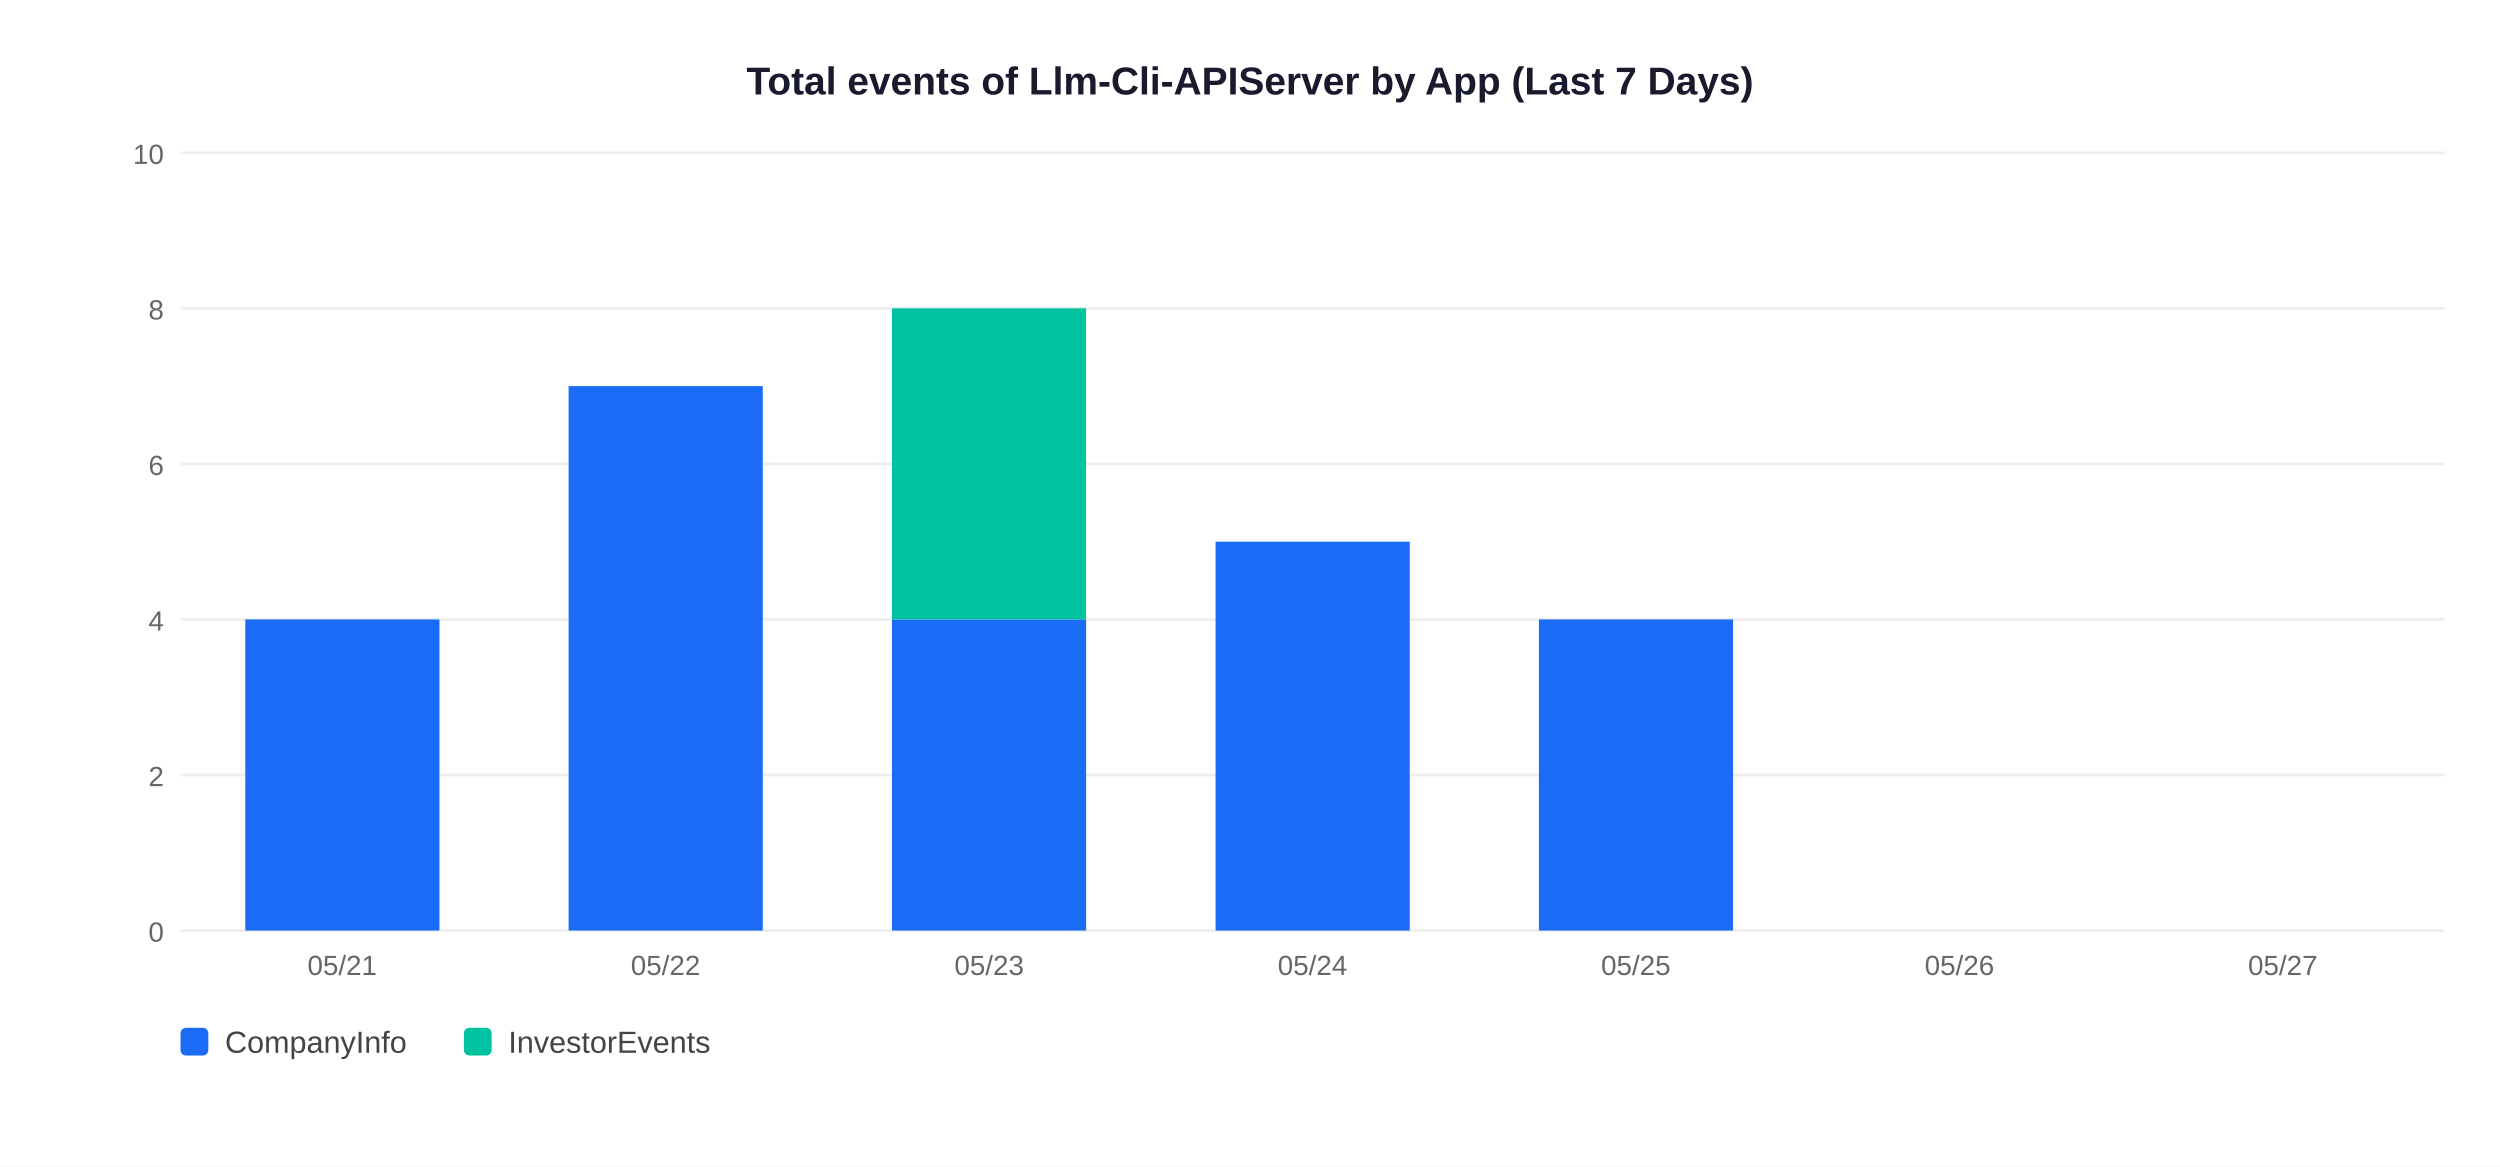
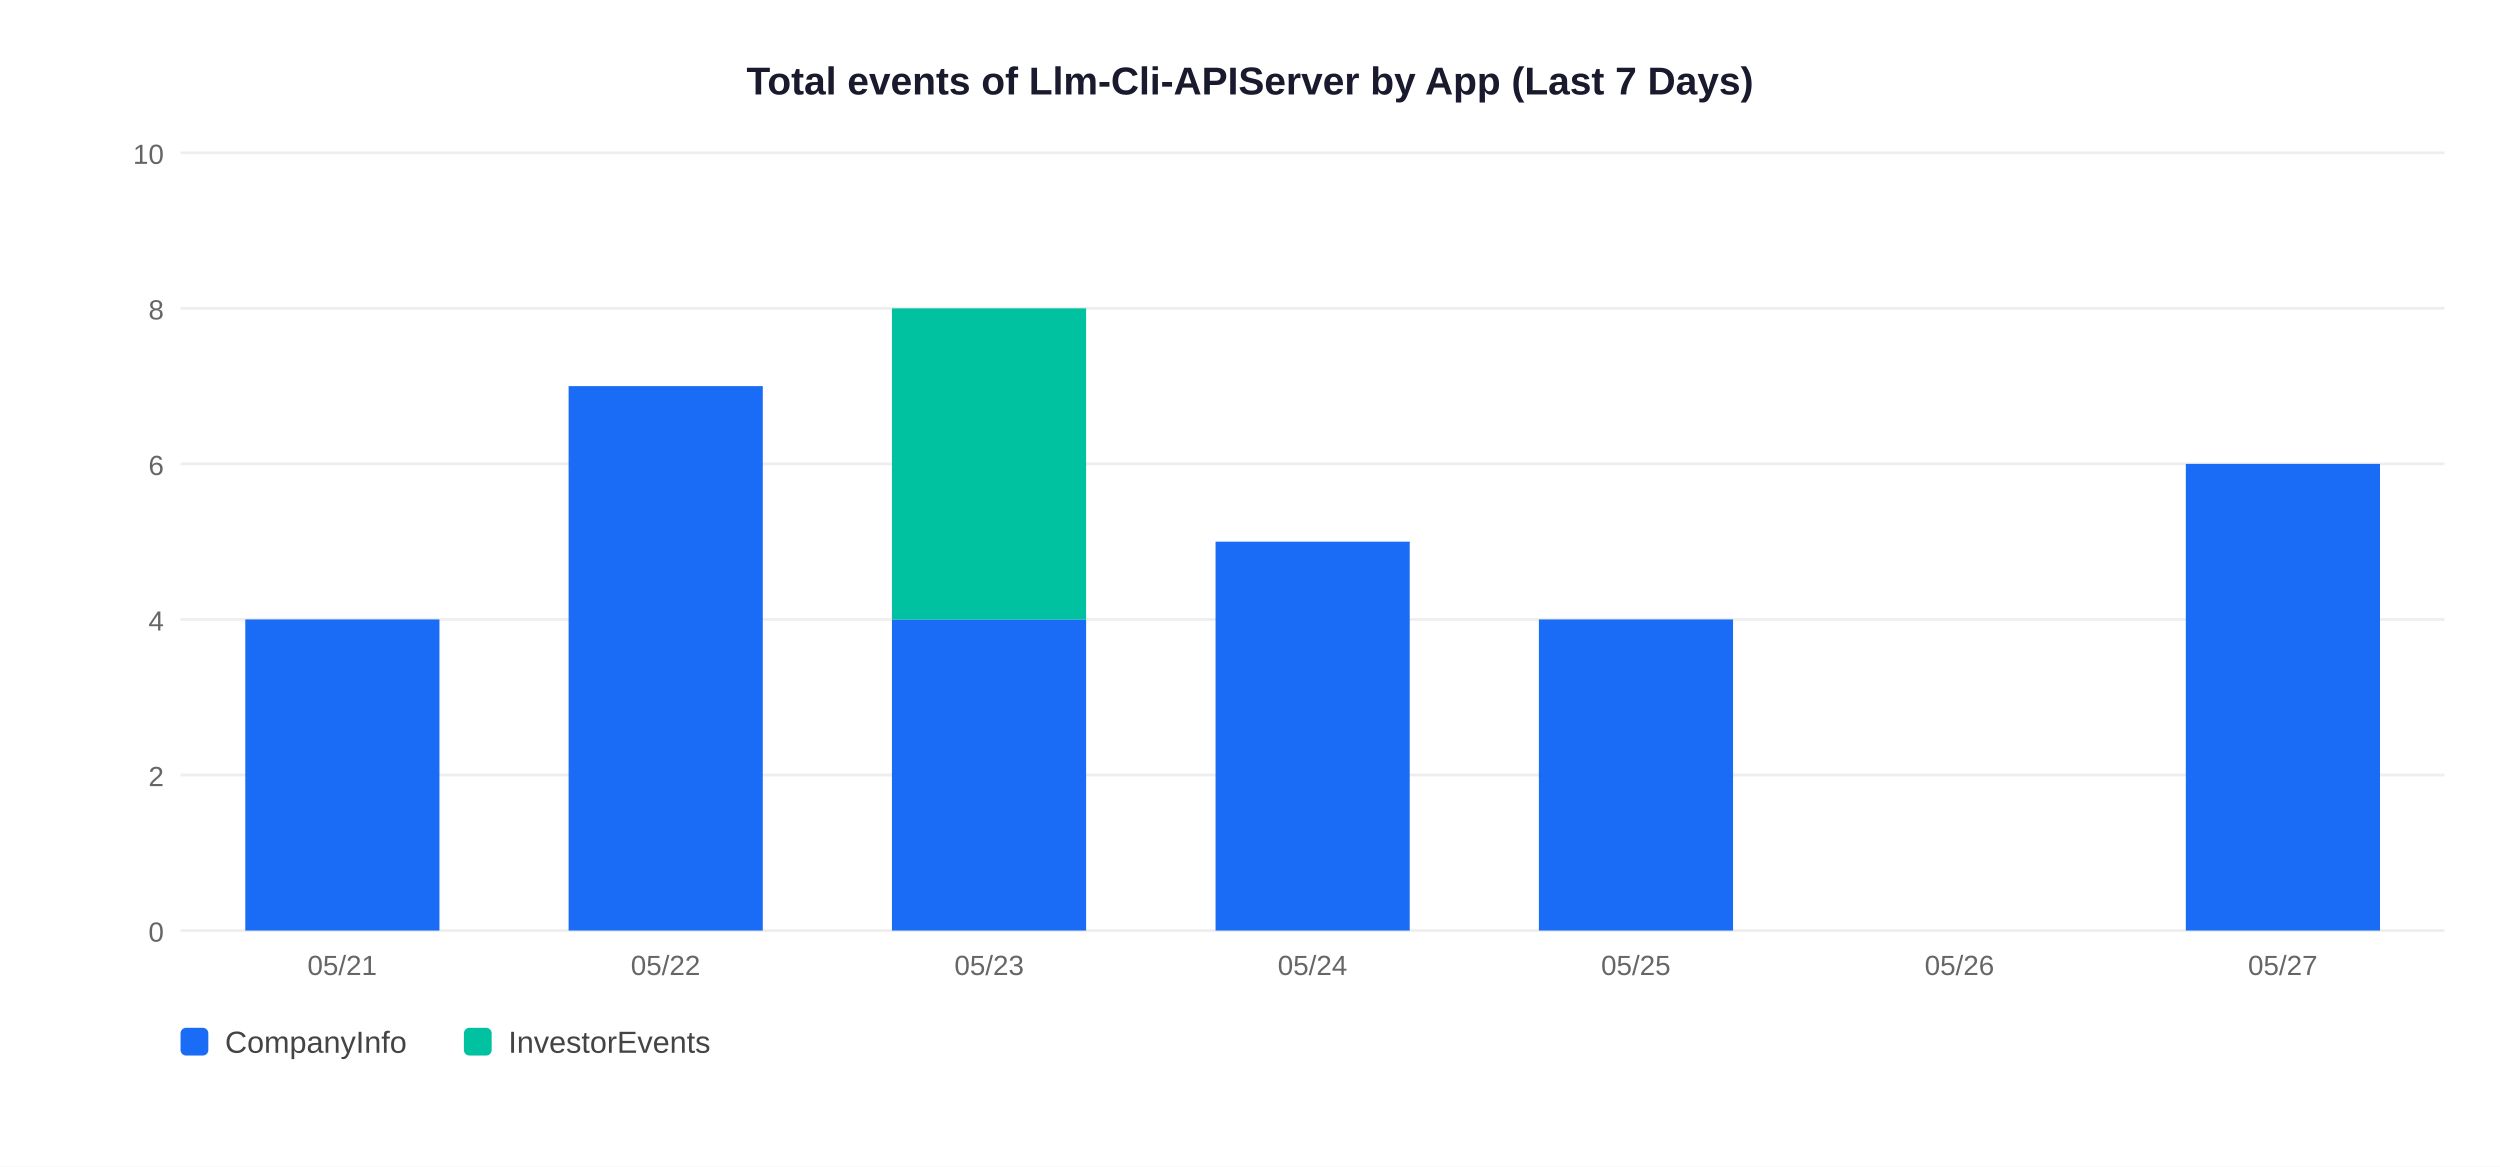
<svg xmlns="http://www.w3.org/2000/svg" width="900" height="420">
  <rect width="900" height="420" fill="white" />
  <text x="450" y="34" text-anchor="middle" font-size="14" font-weight="bold" font-family="Arial,sans-serif" fill="#1a1a2e">Total events of Llm-Cli-APIServer by App (Last 7 Days)</text>
  <line x1="65" y1="335" x2="880" y2="335" stroke="#EEEEEE" stroke-width="1" />
  <text x="59" y="339" text-anchor="end" font-size="10" font-family="Arial,sans-serif" fill="#666">0</text>
  <line x1="65" y1="279" x2="880" y2="279" stroke="#EEEEEE" stroke-width="1" />
  <text x="59" y="283" text-anchor="end" font-size="10" font-family="Arial,sans-serif" fill="#666">2</text>
  <line x1="65" y1="223" x2="880" y2="223" stroke="#EEEEEE" stroke-width="1" />
  <text x="59" y="227" text-anchor="end" font-size="10" font-family="Arial,sans-serif" fill="#666">4</text>
  <line x1="65" y1="167" x2="880" y2="167" stroke="#EEEEEE" stroke-width="1" />
  <text x="59" y="171" text-anchor="end" font-size="10" font-family="Arial,sans-serif" fill="#666">6</text>
  <line x1="65" y1="111" x2="880" y2="111" stroke="#EEEEEE" stroke-width="1" />
  <text x="59" y="115" text-anchor="end" font-size="10" font-family="Arial,sans-serif" fill="#666">8</text>
  <line x1="65" y1="55" x2="880" y2="55" stroke="#EEEEEE" stroke-width="1" />
  <text x="59" y="59" text-anchor="end" font-size="10" font-family="Arial,sans-serif" fill="#666">10</text>
  <rect x="88.3" y="223.0" width="69.9" height="112.0" fill="#1A6CF7" />
  <text x="123.2" y="351" text-anchor="middle" font-size="10" font-family="Arial,sans-serif" fill="#666">05/21</text>
  <rect x="204.7" y="139.0" width="69.9" height="196.0" fill="#1A6CF7" />
  <text x="239.6" y="351" text-anchor="middle" font-size="10" font-family="Arial,sans-serif" fill="#666">05/22</text>
  <rect x="321.1" y="223.0" width="69.9" height="112.0" fill="#1A6CF7" />
  <rect x="321.1" y="111.0" width="69.9" height="112.0" fill="#00C2A0" />
  <text x="356.1" y="351" text-anchor="middle" font-size="10" font-family="Arial,sans-serif" fill="#666">05/23</text>
  <rect x="437.6" y="195.0" width="69.9" height="140.0" fill="#1A6CF7" />
  <text x="472.5" y="351" text-anchor="middle" font-size="10" font-family="Arial,sans-serif" fill="#666">05/24</text>
  <rect x="554.0" y="223.0" width="69.9" height="112.0" fill="#1A6CF7" />
  <text x="588.9" y="351" text-anchor="middle" font-size="10" font-family="Arial,sans-serif" fill="#666">05/25</text>
  <text x="705.4" y="351" text-anchor="middle" font-size="10" font-family="Arial,sans-serif" fill="#666">05/26</text>
+   <rect x="786.9" y="167.0" width="69.9" height="168.0" fill="#1A6CF7" />
  <text x="821.8" y="351" text-anchor="middle" font-size="10" font-family="Arial,sans-serif" fill="#666">05/27</text>
  <rect x="65" y="370" width="10" height="10" rx="2" fill="#1A6CF7" />
  <text x="81" y="379" font-size="11" font-family="Arial,sans-serif" fill="#444">CompanyInfo</text>
  <rect x="167" y="370" width="10" height="10" rx="2" fill="#00C2A0" />
  <text x="183" y="379" font-size="11" font-family="Arial,sans-serif" fill="#444">InvestorEvents</text>
</svg>
